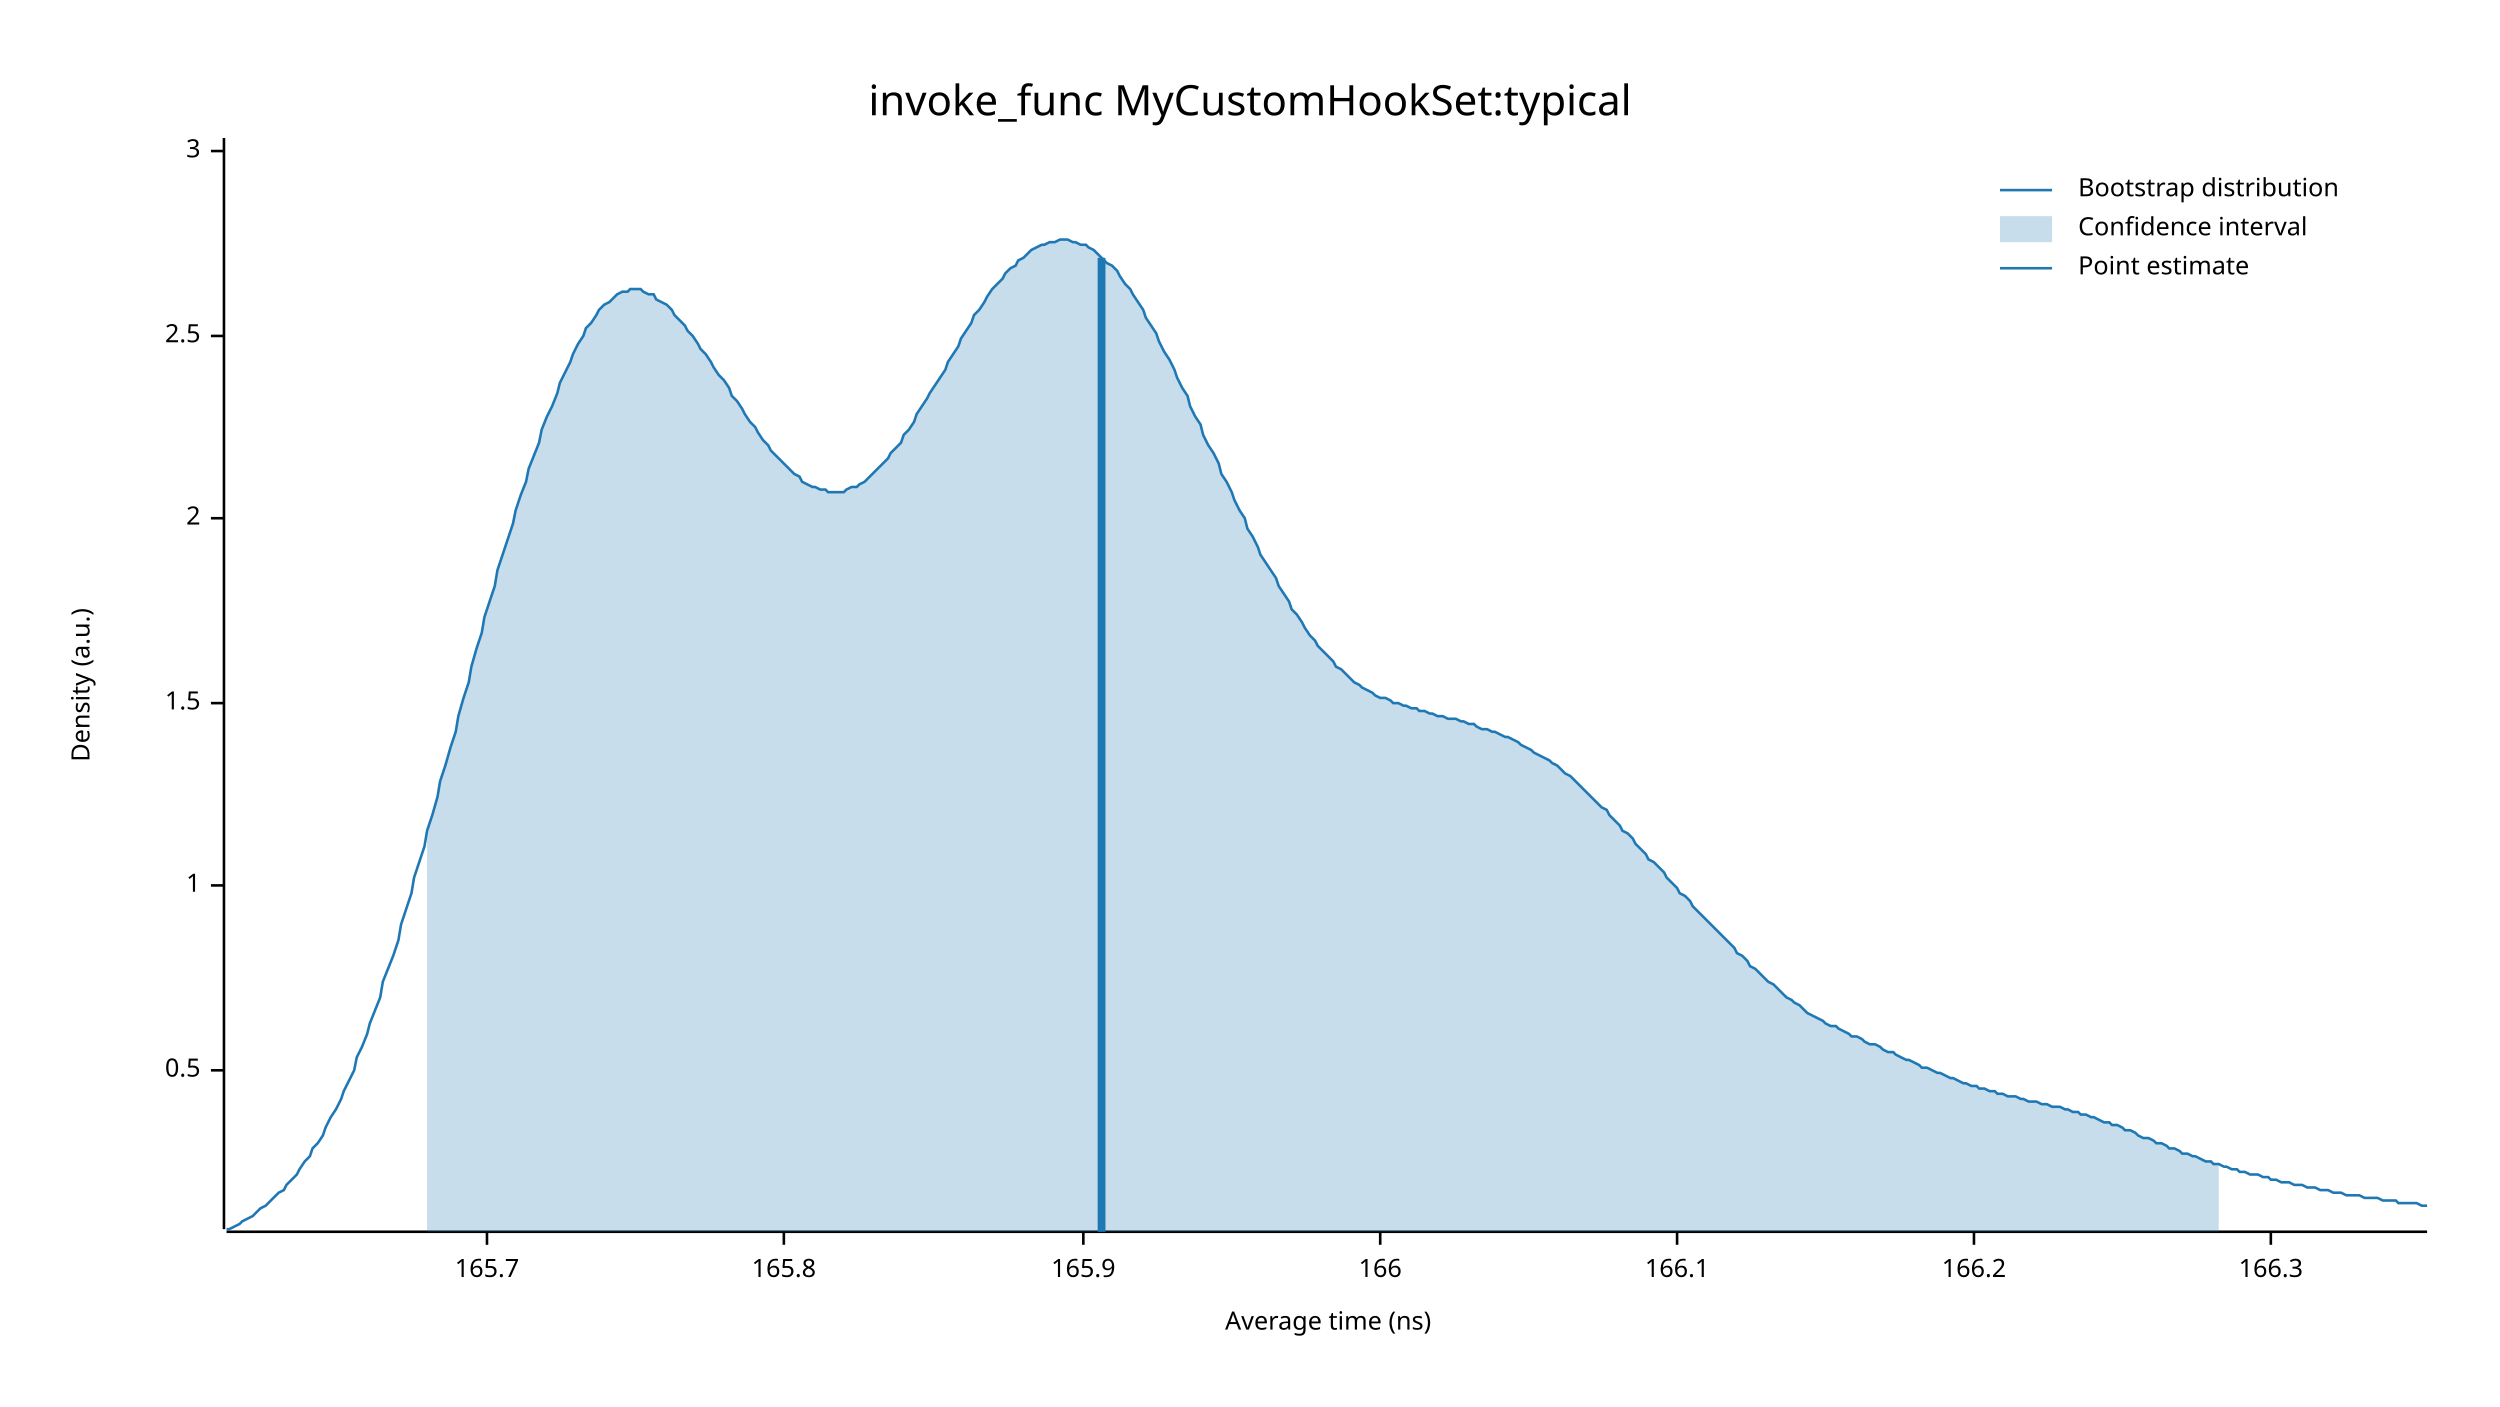
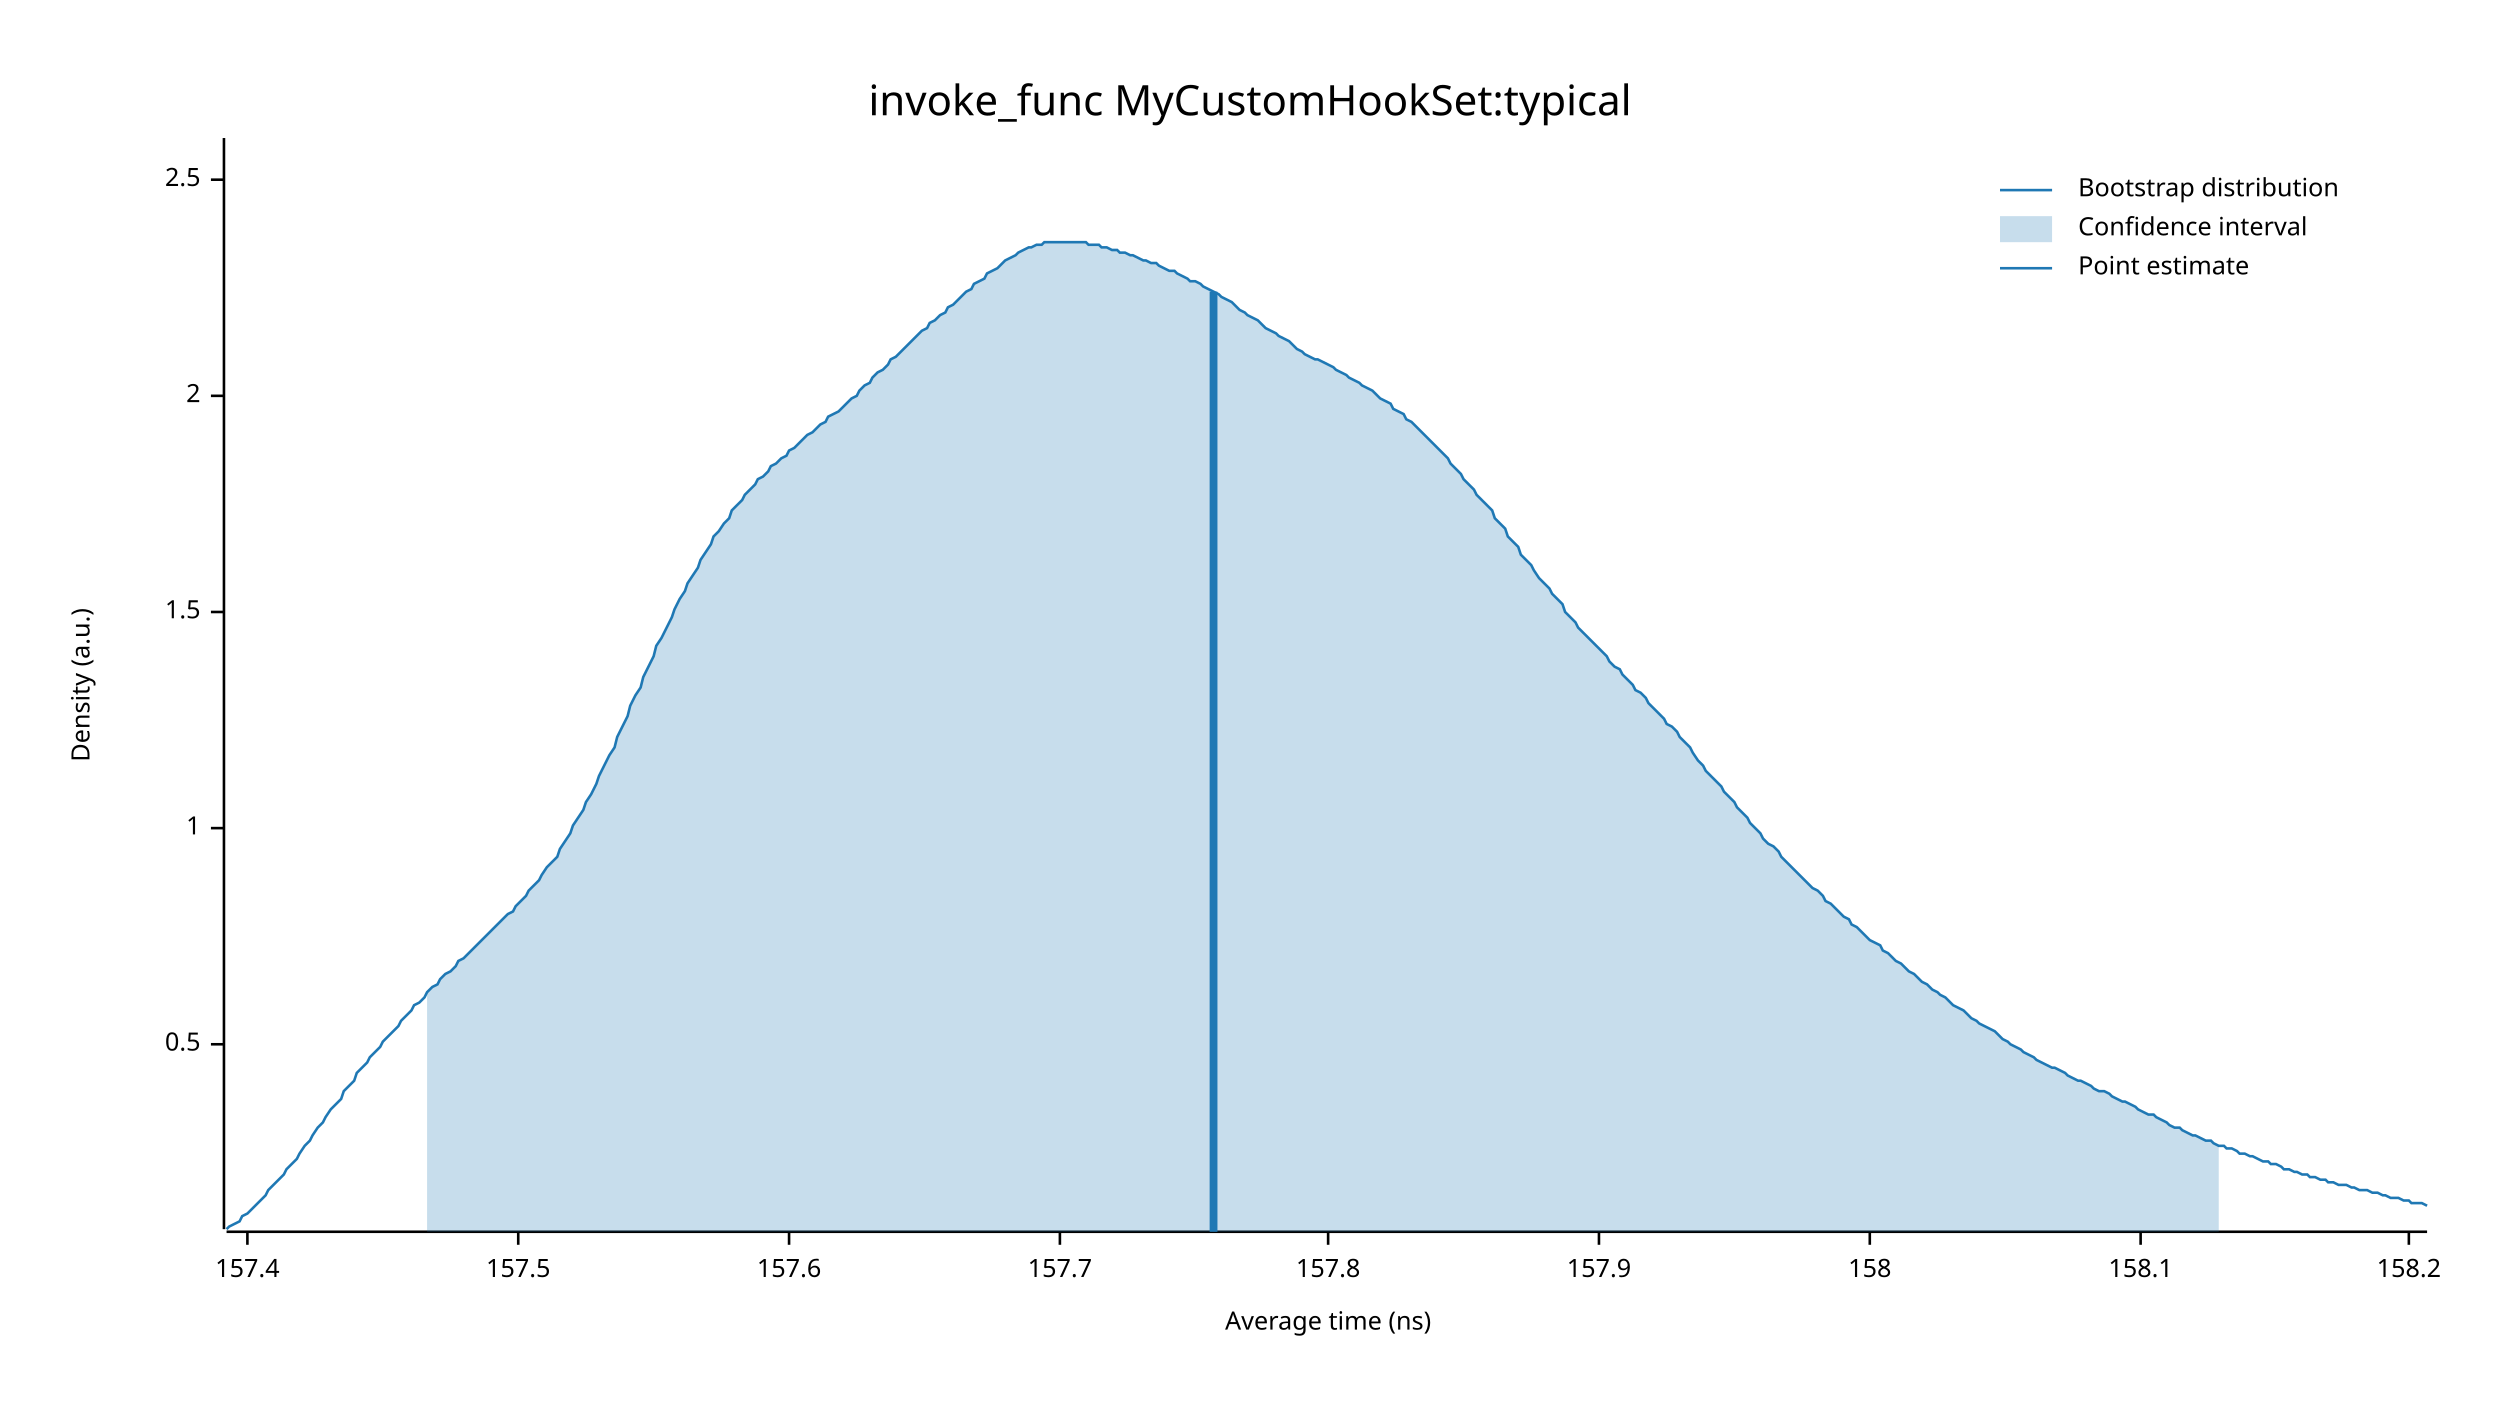
<svg xmlns="http://www.w3.org/2000/svg" width="960" height="540" viewBox="0 0 960 540">
  <text x="480" y="32" dy="0.76em" text-anchor="middle" font-family="sans-serif" font-size="16.129" opacity="1" fill="#000000">
invoke_func MyCustomHookSet:typical
</text>
  <text x="27" y="263" dy="0.76em" text-anchor="middle" font-family="sans-serif" font-size="9.677" opacity="1" fill="#000000" transform="rotate(270, 27, 263)">
Density (a.u.)
</text>
  <text x="510" y="513" dy="-0.5ex" text-anchor="middle" font-family="sans-serif" font-size="9.677" opacity="1" fill="#000000">
Average time (ns)
</text>
  <polyline fill="none" opacity="1" stroke="#000000" stroke-width="1" points="86,53 86,472 " />
-   <text x="77" y="411" dy="0.5ex" text-anchor="end" font-family="sans-serif" font-size="9.677" opacity="1" fill="#000000">
+   <text x="77" y="401" dy="0.5ex" text-anchor="end" font-family="sans-serif" font-size="9.677" opacity="1" fill="#000000">
0.5
</text>
-   <polyline fill="none" opacity="1" stroke="#000000" stroke-width="1" points="81,411 86,411 " />
-   <text x="77" y="340" dy="0.5ex" text-anchor="end" font-family="sans-serif" font-size="9.677" opacity="1" fill="#000000">
+   <polyline fill="none" opacity="1" stroke="#000000" stroke-width="1" points="81,401 86,401 " />
+   <text x="77" y="318" dy="0.5ex" text-anchor="end" font-family="sans-serif" font-size="9.677" opacity="1" fill="#000000">
1
</text>
-   <polyline fill="none" opacity="1" stroke="#000000" stroke-width="1" points="81,340 86,340 " />
-   <text x="77" y="270" dy="0.5ex" text-anchor="end" font-family="sans-serif" font-size="9.677" opacity="1" fill="#000000">
+   <polyline fill="none" opacity="1" stroke="#000000" stroke-width="1" points="81,318 86,318 " />
+   <text x="77" y="235" dy="0.5ex" text-anchor="end" font-family="sans-serif" font-size="9.677" opacity="1" fill="#000000">
1.5
</text>
-   <polyline fill="none" opacity="1" stroke="#000000" stroke-width="1" points="81,270 86,270 " />
-   <text x="77" y="199" dy="0.5ex" text-anchor="end" font-family="sans-serif" font-size="9.677" opacity="1" fill="#000000">
+   <polyline fill="none" opacity="1" stroke="#000000" stroke-width="1" points="81,235 86,235 " />
+   <text x="77" y="152" dy="0.5ex" text-anchor="end" font-family="sans-serif" font-size="9.677" opacity="1" fill="#000000">
2
</text>
-   <polyline fill="none" opacity="1" stroke="#000000" stroke-width="1" points="81,199 86,199 " />
-   <text x="77" y="129" dy="0.5ex" text-anchor="end" font-family="sans-serif" font-size="9.677" opacity="1" fill="#000000">
+   <polyline fill="none" opacity="1" stroke="#000000" stroke-width="1" points="81,152 86,152 " />
+   <text x="77" y="69" dy="0.5ex" text-anchor="end" font-family="sans-serif" font-size="9.677" opacity="1" fill="#000000">
2.5
</text>
-   <polyline fill="none" opacity="1" stroke="#000000" stroke-width="1" points="81,129 86,129 " />
-   <text x="77" y="58" dy="0.5ex" text-anchor="end" font-family="sans-serif" font-size="9.677" opacity="1" fill="#000000">
- 3
+   <polyline fill="none" opacity="1" stroke="#000000" stroke-width="1" points="81,69 86,69 " />
+   <polyline fill="none" opacity="1" stroke="#000000" stroke-width="1" points="87,473 932,473 " />
+   <text x="95" y="483" dy="0.76em" text-anchor="middle" font-family="sans-serif" font-size="9.677" opacity="1" fill="#000000">
+ 157.4
</text>
-   <polyline fill="none" opacity="1" stroke="#000000" stroke-width="1" points="81,58 86,58 " />
-   <polyline fill="none" opacity="1" stroke="#000000" stroke-width="1" points="87,473 932,473 " />
-   <text x="187" y="483" dy="0.76em" text-anchor="middle" font-family="sans-serif" font-size="9.677" opacity="1" fill="#000000">
- 165.7
+   <polyline fill="none" opacity="1" stroke="#000000" stroke-width="1" points="95,473 95,478 " />
+   <text x="199" y="483" dy="0.76em" text-anchor="middle" font-family="sans-serif" font-size="9.677" opacity="1" fill="#000000">
+ 157.5
</text>
-   <polyline fill="none" opacity="1" stroke="#000000" stroke-width="1" points="187,473 187,478 " />
-   <text x="301" y="483" dy="0.76em" text-anchor="middle" font-family="sans-serif" font-size="9.677" opacity="1" fill="#000000">
- 165.8
+   <polyline fill="none" opacity="1" stroke="#000000" stroke-width="1" points="199,473 199,478 " />
+   <text x="303" y="483" dy="0.76em" text-anchor="middle" font-family="sans-serif" font-size="9.677" opacity="1" fill="#000000">
+ 157.6
</text>
-   <polyline fill="none" opacity="1" stroke="#000000" stroke-width="1" points="301,473 301,478 " />
-   <text x="416" y="483" dy="0.76em" text-anchor="middle" font-family="sans-serif" font-size="9.677" opacity="1" fill="#000000">
- 165.9
+   <polyline fill="none" opacity="1" stroke="#000000" stroke-width="1" points="303,473 303,478 " />
+   <text x="407" y="483" dy="0.76em" text-anchor="middle" font-family="sans-serif" font-size="9.677" opacity="1" fill="#000000">
+ 157.7
</text>
-   <polyline fill="none" opacity="1" stroke="#000000" stroke-width="1" points="416,473 416,478 " />
-   <text x="530" y="483" dy="0.76em" text-anchor="middle" font-family="sans-serif" font-size="9.677" opacity="1" fill="#000000">
- 166
+   <polyline fill="none" opacity="1" stroke="#000000" stroke-width="1" points="407,473 407,478 " />
+   <text x="510" y="483" dy="0.76em" text-anchor="middle" font-family="sans-serif" font-size="9.677" opacity="1" fill="#000000">
+ 157.8
</text>
-   <polyline fill="none" opacity="1" stroke="#000000" stroke-width="1" points="530,473 530,478 " />
-   <text x="644" y="483" dy="0.76em" text-anchor="middle" font-family="sans-serif" font-size="9.677" opacity="1" fill="#000000">
- 166.1
+   <polyline fill="none" opacity="1" stroke="#000000" stroke-width="1" points="510,473 510,478 " />
+   <text x="614" y="483" dy="0.76em" text-anchor="middle" font-family="sans-serif" font-size="9.677" opacity="1" fill="#000000">
+ 157.9
</text>
-   <polyline fill="none" opacity="1" stroke="#000000" stroke-width="1" points="644,473 644,478 " />
-   <text x="758" y="483" dy="0.76em" text-anchor="middle" font-family="sans-serif" font-size="9.677" opacity="1" fill="#000000">
- 166.2
+   <polyline fill="none" opacity="1" stroke="#000000" stroke-width="1" points="614,473 614,478 " />
+   <text x="718" y="483" dy="0.76em" text-anchor="middle" font-family="sans-serif" font-size="9.677" opacity="1" fill="#000000">
+ 158
</text>
-   <polyline fill="none" opacity="1" stroke="#000000" stroke-width="1" points="758,473 758,478 " />
-   <text x="872" y="483" dy="0.76em" text-anchor="middle" font-family="sans-serif" font-size="9.677" opacity="1" fill="#000000">
- 166.3
+   <polyline fill="none" opacity="1" stroke="#000000" stroke-width="1" points="718,473 718,478 " />
+   <text x="822" y="483" dy="0.76em" text-anchor="middle" font-family="sans-serif" font-size="9.677" opacity="1" fill="#000000">
+ 158.1
</text>
-   <polyline fill="none" opacity="1" stroke="#000000" stroke-width="1" points="872,473 872,478 " />
-   <polyline fill="none" opacity="1" stroke="#1F78B4" stroke-width="1" points="87,472 88,472 90,471 92,470 93,469 95,468 97,467 98,466 100,464 102,463 103,462 105,460 107,458 109,457 110,455 112,453 114,451 115,449 117,446 119,444 120,441 122,439 124,436 125,433 127,429 129,426 131,422 132,419 134,415 136,411 137,406 139,402 141,397 142,393 144,388 146,383 147,377 149,372 151,367 153,361 154,355 156,349 158,343 159,337 161,331 163,325 164,319 166,313 168,306 169,300 171,294 173,287 175,281 176,275 178,268 180,262 181,256 183,249 185,243 186,237 188,231 190,225 191,219 193,213 195,207 197,201 198,196 200,190 202,185 203,180 205,175 207,170 208,165 210,160 212,156 214,151 215,147 217,143 219,139 220,136 222,132 224,129 225,126 227,124 229,121 230,119 232,117 234,116 236,114 237,113 239,112 241,112 242,111 244,111 246,111 247,112 249,113 251,113 252,115 254,116 256,117 258,119 259,121 261,123 263,125 264,127 266,129 268,132 269,134 271,136 273,139 274,141 276,144 278,146 280,149 281,152 283,154 285,157 286,159 288,162 290,164 291,166 293,169 295,171 296,173 298,175 300,177 302,179 303,180 305,182 307,183 308,185 310,186 312,187 313,187 315,188 317,188 318,189 320,189 322,189 324,189 325,188 327,187 329,187 330,186 332,185 334,183 335,182 337,180 339,178 341,176 342,174 344,172 346,170 347,167 349,165 351,162 352,159 354,156 356,153 357,151 359,148 361,145 363,142 364,139 366,136 368,133 369,130 371,127 373,124 374,121 376,119 378,116 379,114 381,111 383,109 385,107 386,105 388,103 390,102 391,100 393,99 395,97 396,96 398,95 400,94 401,94 403,93 405,93 407,92 408,92 410,92 412,93 413,93 415,94 417,94 418,95 420,96 422,98 423,99 425,101 427,102 429,104 430,106 432,109 434,111 435,113 437,116 439,119 440,122 442,125 444,128 445,131 447,135 449,138 451,142 452,145 454,149 456,152 457,156 459,160 461,163 462,167 464,171 466,174 468,178 469,182 471,185 473,189 474,192 476,196 478,199 479,203 481,206 483,210 484,213 486,216 488,219 490,222 491,225 493,228 495,231 496,234 498,236 500,239 501,241 503,244 505,246 506,248 508,250 510,252 512,254 513,256 515,257 517,259 518,260 520,262 522,263 523,264 525,265 527,266 528,267 530,268 532,268 534,269 535,270 537,270 539,271 540,271 542,272 544,272 545,273 547,273 549,274 550,274 552,275 554,275 556,276 557,276 559,276 561,277 562,277 564,278 566,278 567,279 569,280 571,280 573,281 574,281 576,282 578,283 579,283 581,284 583,285 584,286 586,287 588,288 589,289 591,290 593,291 595,292 596,293 598,294 600,296 601,297 603,298 605,300 606,301 608,303 610,305 611,306 613,308 615,310 617,311 618,313 620,315 622,317 623,319 625,320 627,322 628,324 630,326 632,328 633,330 635,331 637,333 639,335 640,337 642,339 644,341 645,343 647,344 649,346 650,348 652,350 654,352 655,353 657,355 659,357 661,359 662,360 664,362 666,364 667,366 669,367 671,369 672,371 674,372 676,374 677,375 679,377 681,378 683,380 684,381 686,383 688,384 689,385 691,386 693,388 694,389 696,390 698,391 700,392 701,393 703,394 705,394 706,395 708,396 710,397 711,398 713,398 715,399 716,400 718,401 720,401 722,402 723,403 725,404 727,404 728,405 730,406 732,407 733,407 735,408 737,409 738,410 740,410 742,411 744,412 745,412 747,413 749,414 750,414 752,415 754,416 755,416 757,417 759,417 760,418 762,418 764,419 766,419 767,420 769,420 771,421 772,421 774,421 776,422 777,422 779,423 781,423 782,423 784,424 786,424 788,425 789,425 791,425 793,426 794,426 796,427 798,427 799,428 801,428 803,429 804,429 806,430 808,431 810,431 811,432 813,432 815,433 816,434 818,434 820,435 821,436 823,437 825,437 827,438 828,439 830,439 832,440 833,441 835,441 837,442 838,443 840,443 842,444 843,444 845,445 847,446 849,446 850,447 852,447 854,448 855,448 857,449 859,449 860,450 862,450 864,451 865,451 867,451 869,452 871,452 872,453 874,453 876,454 877,454 879,454 881,455 882,455 884,455 886,456 887,456 889,456 891,457 893,457 894,457 896,458 898,458 899,458 901,459 903,459 904,459 906,459 908,460 909,460 911,460 913,460 915,461 916,461 918,461 920,461 921,462 923,462 925,462 926,462 928,462 930,463 932,463 " />
-   <polygon opacity="0.25" fill="#1F78B4" points="164,319 166,313 168,306 169,300 171,294 173,287 175,281 176,275 178,268 180,262 181,256 183,249 185,243 186,237 188,231 190,225 191,219 193,213 195,207 197,201 198,196 200,190 202,185 203,180 205,175 207,170 208,165 210,160 212,156 214,151 215,147 217,143 219,139 220,136 222,132 224,129 225,126 227,124 229,121 230,119 232,117 234,116 236,114 237,113 239,112 241,112 242,111 244,111 246,111 247,112 249,113 251,113 252,115 254,116 256,117 258,119 259,121 261,123 263,125 264,127 266,129 268,132 269,134 271,136 273,139 274,141 276,144 278,146 280,149 281,152 283,154 285,157 286,159 288,162 290,164 291,166 293,169 295,171 296,173 298,175 300,177 302,179 303,180 305,182 307,183 308,185 310,186 312,187 313,187 315,188 317,188 318,189 320,189 322,189 324,189 325,188 327,187 329,187 330,186 332,185 334,183 335,182 337,180 339,178 341,176 342,174 344,172 346,170 347,167 349,165 351,162 352,159 354,156 356,153 357,151 359,148 361,145 363,142 364,139 366,136 368,133 369,130 371,127 373,124 374,121 376,119 378,116 379,114 381,111 383,109 385,107 386,105 388,103 390,102 391,100 393,99 395,97 396,96 398,95 400,94 401,94 403,93 405,93 407,92 408,92 410,92 412,93 413,93 415,94 417,94 418,95 420,96 422,98 423,99 425,101 427,102 429,104 430,106 432,109 434,111 435,113 437,116 439,119 440,122 442,125 444,128 445,131 447,135 449,138 451,142 452,145 454,149 456,152 457,156 459,160 461,163 462,167 464,171 466,174 468,178 469,182 471,185 473,189 474,192 476,196 478,199 479,203 481,206 483,210 484,213 486,216 488,219 490,222 491,225 493,228 495,231 496,234 498,236 500,239 501,241 503,244 505,246 506,248 508,250 510,252 512,254 513,256 515,257 517,259 518,260 520,262 522,263 523,264 525,265 527,266 528,267 530,268 532,268 534,269 535,270 537,270 539,271 540,271 542,272 544,272 545,273 547,273 549,274 550,274 552,275 554,275 556,276 557,276 559,276 561,277 562,277 564,278 566,278 567,279 569,280 571,280 573,281 574,281 576,282 578,283 579,283 581,284 583,285 584,286 586,287 588,288 589,289 591,290 593,291 595,292 596,293 598,294 600,296 601,297 603,298 605,300 606,301 608,303 610,305 611,306 613,308 615,310 617,311 618,313 620,315 622,317 623,319 625,320 627,322 628,324 630,326 632,328 633,330 635,331 637,333 639,335 640,337 642,339 644,341 645,343 647,344 649,346 650,348 652,350 654,352 655,353 657,355 659,357 661,359 662,360 664,362 666,364 667,366 669,367 671,369 672,371 674,372 676,374 677,375 679,377 681,378 683,380 684,381 686,383 688,384 689,385 691,386 693,388 694,389 696,390 698,391 700,392 701,393 703,394 705,394 706,395 708,396 710,397 711,398 713,398 715,399 716,400 718,401 720,401 722,402 723,403 725,404 727,404 728,405 730,406 732,407 733,407 735,408 737,409 738,410 740,410 742,411 744,412 745,412 747,413 749,414 750,414 752,415 754,416 755,416 757,417 759,417 760,418 762,418 764,419 766,419 767,420 769,420 771,421 772,421 774,421 776,422 777,422 779,423 781,423 782,423 784,424 786,424 788,425 789,425 791,425 793,426 794,426 796,427 798,427 799,428 801,428 803,429 804,429 806,430 808,431 810,431 811,432 813,432 815,433 816,434 818,434 820,435 821,436 823,437 825,437 827,438 828,439 830,439 832,440 833,441 835,441 837,442 838,443 840,443 842,444 843,444 845,445 847,446 849,446 850,447 852,447 852,473 164,473 " />
-   <polyline fill="none" opacity="1" stroke="#1F78B4" stroke-width="3" points="423,473 423,99 " />
+   <polyline fill="none" opacity="1" stroke="#000000" stroke-width="1" points="822,473 822,478 " />
+   <text x="925" y="483" dy="0.76em" text-anchor="middle" font-family="sans-serif" font-size="9.677" opacity="1" fill="#000000">
+ 158.2
+ </text>
+   <polyline fill="none" opacity="1" stroke="#000000" stroke-width="1" points="925,473 925,478 " />
+   <polyline fill="none" opacity="1" stroke="#1F78B4" stroke-width="1" points="87,472 88,471 90,470 92,469 93,467 95,466 97,464 98,463 100,461 102,459 103,457 105,455 107,453 109,451 110,449 112,447 114,445 115,443 117,440 119,438 120,436 122,433 124,431 125,429 127,426 129,424 131,422 132,419 134,417 136,415 137,412 139,410 141,408 142,406 144,404 146,402 147,400 149,398 151,396 153,394 154,392 156,390 158,388 159,386 161,385 163,383 164,381 166,379 168,378 169,376 171,374 173,373 175,371 176,369 178,368 180,366 181,365 183,363 185,361 186,360 188,358 190,356 191,355 193,353 195,351 197,350 198,348 200,346 202,344 203,342 205,340 207,338 208,336 210,333 212,331 214,329 215,326 217,323 219,320 220,317 222,314 224,311 225,308 227,305 229,301 230,298 232,294 234,290 236,287 237,283 239,279 241,275 242,271 244,267 246,264 247,260 249,256 251,252 252,248 254,245 256,241 258,237 259,234 261,230 263,227 264,224 266,221 268,218 269,215 271,212 273,209 274,206 276,204 278,201 280,199 281,196 283,194 285,192 286,190 288,188 290,186 291,184 293,183 295,181 296,179 298,178 300,176 302,175 303,173 305,172 307,170 308,169 310,167 312,166 313,165 315,163 317,162 318,160 320,159 322,158 324,156 325,155 327,153 329,152 330,150 332,148 334,147 335,145 337,143 339,142 341,140 342,138 344,137 346,135 347,134 349,132 351,130 352,129 354,127 356,126 357,124 359,123 361,121 363,120 364,118 366,117 368,115 369,114 371,112 373,111 374,109 376,108 378,107 379,105 381,104 383,103 385,101 386,100 388,99 390,98 391,97 393,96 395,95 396,95 398,94 400,94 401,93 403,93 405,93 407,93 408,93 410,93 412,93 413,93 415,93 417,93 418,94 420,94 422,94 423,95 425,95 427,96 429,96 430,97 432,97 434,98 435,98 437,99 439,100 440,100 442,101 444,101 445,102 447,103 449,104 451,104 452,105 454,106 456,107 457,108 459,108 461,109 462,110 464,111 466,112 468,113 469,114 471,115 473,116 474,117 476,119 478,120 479,121 481,122 483,123 484,124 486,126 488,127 490,128 491,129 493,130 495,131 496,132 498,134 500,135 501,136 503,137 505,138 506,138 508,139 510,140 512,141 513,142 515,143 517,144 518,145 520,146 522,147 523,148 525,149 527,150 528,151 530,153 532,154 534,155 535,157 537,158 539,159 540,161 542,162 544,164 545,165 547,167 549,169 550,170 552,172 554,174 556,176 557,178 559,180 561,182 562,184 564,186 566,188 567,190 569,192 571,194 573,196 574,199 576,201 578,203 579,206 581,208 583,210 584,213 586,215 588,217 589,219 591,222 593,224 595,226 596,228 598,230 600,232 601,235 603,237 605,239 606,241 608,243 610,245 611,246 613,248 615,250 617,252 618,254 620,256 622,257 623,259 625,261 627,263 628,265 630,266 632,268 633,270 635,272 637,274 639,276 640,278 642,279 644,281 645,283 647,285 649,287 650,289 652,292 654,294 655,296 657,298 659,300 661,302 662,304 664,306 666,308 667,310 669,312 671,314 672,316 674,318 676,320 677,322 679,324 681,325 683,327 684,329 686,331 688,333 689,334 691,336 693,338 694,339 696,341 698,342 700,344 701,346 703,347 705,349 706,350 708,352 710,353 711,355 713,356 715,358 716,359 718,361 720,362 722,363 723,365 725,366 727,368 728,369 730,370 732,372 733,373 735,374 737,376 738,377 740,378 742,380 744,381 745,382 747,383 749,385 750,386 752,387 754,388 755,389 757,391 759,392 760,393 762,394 764,395 766,396 767,397 769,399 771,400 772,401 774,402 776,403 777,404 779,405 781,406 782,407 784,408 786,409 788,410 789,410 791,411 793,412 794,413 796,414 798,415 799,415 801,416 803,417 804,418 806,419 808,419 810,420 811,421 813,422 815,423 816,423 818,424 820,425 821,426 823,427 825,428 827,428 828,429 830,430 832,431 833,432 835,433 837,433 838,434 840,435 842,436 843,436 845,437 847,438 849,438 850,439 852,440 854,440 855,441 857,441 859,442 860,443 862,443 864,444 865,444 867,445 869,446 871,446 872,447 874,447 876,448 877,449 879,449 881,450 882,450 884,451 886,451 887,452 889,452 891,453 893,453 894,454 896,454 898,455 899,455 901,455 903,456 904,456 906,457 908,457 909,457 911,458 913,458 915,459 916,459 918,460 920,460 921,460 923,461 925,461 926,462 928,462 930,462 932,463 " />
+   <polygon opacity="0.25" fill="#1F78B4" points="164,381 166,379 168,378 169,376 171,374 173,373 175,371 176,369 178,368 180,366 181,365 183,363 185,361 186,360 188,358 190,356 191,355 193,353 195,351 197,350 198,348 200,346 202,344 203,342 205,340 207,338 208,336 210,333 212,331 214,329 215,326 217,323 219,320 220,317 222,314 224,311 225,308 227,305 229,301 230,298 232,294 234,290 236,287 237,283 239,279 241,275 242,271 244,267 246,264 247,260 249,256 251,252 252,248 254,245 256,241 258,237 259,234 261,230 263,227 264,224 266,221 268,218 269,215 271,212 273,209 274,206 276,204 278,201 280,199 281,196 283,194 285,192 286,190 288,188 290,186 291,184 293,183 295,181 296,179 298,178 300,176 302,175 303,173 305,172 307,170 308,169 310,167 312,166 313,165 315,163 317,162 318,160 320,159 322,158 324,156 325,155 327,153 329,152 330,150 332,148 334,147 335,145 337,143 339,142 341,140 342,138 344,137 346,135 347,134 349,132 351,130 352,129 354,127 356,126 357,124 359,123 361,121 363,120 364,118 366,117 368,115 369,114 371,112 373,111 374,109 376,108 378,107 379,105 381,104 383,103 385,101 386,100 388,99 390,98 391,97 393,96 395,95 396,95 398,94 400,94 401,93 403,93 405,93 407,93 408,93 410,93 412,93 413,93 415,93 417,93 418,94 420,94 422,94 423,95 425,95 427,96 429,96 430,97 432,97 434,98 435,98 437,99 439,100 440,100 442,101 444,101 445,102 447,103 449,104 451,104 452,105 454,106 456,107 457,108 459,108 461,109 462,110 464,111 466,112 468,113 469,114 471,115 473,116 474,117 476,119 478,120 479,121 481,122 483,123 484,124 486,126 488,127 490,128 491,129 493,130 495,131 496,132 498,134 500,135 501,136 503,137 505,138 506,138 508,139 510,140 512,141 513,142 515,143 517,144 518,145 520,146 522,147 523,148 525,149 527,150 528,151 530,153 532,154 534,155 535,157 537,158 539,159 540,161 542,162 544,164 545,165 547,167 549,169 550,170 552,172 554,174 556,176 557,178 559,180 561,182 562,184 564,186 566,188 567,190 569,192 571,194 573,196 574,199 576,201 578,203 579,206 581,208 583,210 584,213 586,215 588,217 589,219 591,222 593,224 595,226 596,228 598,230 600,232 601,235 603,237 605,239 606,241 608,243 610,245 611,246 613,248 615,250 617,252 618,254 620,256 622,257 623,259 625,261 627,263 628,265 630,266 632,268 633,270 635,272 637,274 639,276 640,278 642,279 644,281 645,283 647,285 649,287 650,289 652,292 654,294 655,296 657,298 659,300 661,302 662,304 664,306 666,308 667,310 669,312 671,314 672,316 674,318 676,320 677,322 679,324 681,325 683,327 684,329 686,331 688,333 689,334 691,336 693,338 694,339 696,341 698,342 700,344 701,346 703,347 705,349 706,350 708,352 710,353 711,355 713,356 715,358 716,359 718,361 720,362 722,363 723,365 725,366 727,368 728,369 730,370 732,372 733,373 735,374 737,376 738,377 740,378 742,380 744,381 745,382 747,383 749,385 750,386 752,387 754,388 755,389 757,391 759,392 760,393 762,394 764,395 766,396 767,397 769,399 771,400 772,401 774,402 776,403 777,404 779,405 781,406 782,407 784,408 786,409 788,410 789,410 791,411 793,412 794,413 796,414 798,415 799,415 801,416 803,417 804,418 806,419 808,419 810,420 811,421 813,422 815,423 816,423 818,424 820,425 821,426 823,427 825,428 827,428 828,429 830,430 832,431 833,432 835,433 837,433 838,434 840,435 842,436 843,436 845,437 847,438 849,438 850,439 852,440 852,473 164,473 " />
+   <polyline fill="none" opacity="1" stroke="#1F78B4" stroke-width="3" points="466,473 466,112 " />
  <text x="798" y="68" dy="0.76em" text-anchor="start" font-family="sans-serif" font-size="9.677" opacity="1" fill="#000000">
Bootstrap distribution
</text>
  <text x="798" y="83" dy="0.76em" text-anchor="start" font-family="sans-serif" font-size="9.677" opacity="1" fill="#000000">
Confidence interval
</text>
  <text x="798" y="98" dy="0.76em" text-anchor="start" font-family="sans-serif" font-size="9.677" opacity="1" fill="#000000">
Point estimate
</text>
  <polyline fill="none" opacity="1" stroke="#1F78B4" stroke-width="1" points="768,73 788,73 " />
  <rect x="768" y="83" width="20" height="10" opacity="0.25" fill="#1F78B4" stroke="none" />
  <polyline fill="none" opacity="1" stroke="#1F78B4" stroke-width="1" points="768,103 788,103 " />
</svg>
